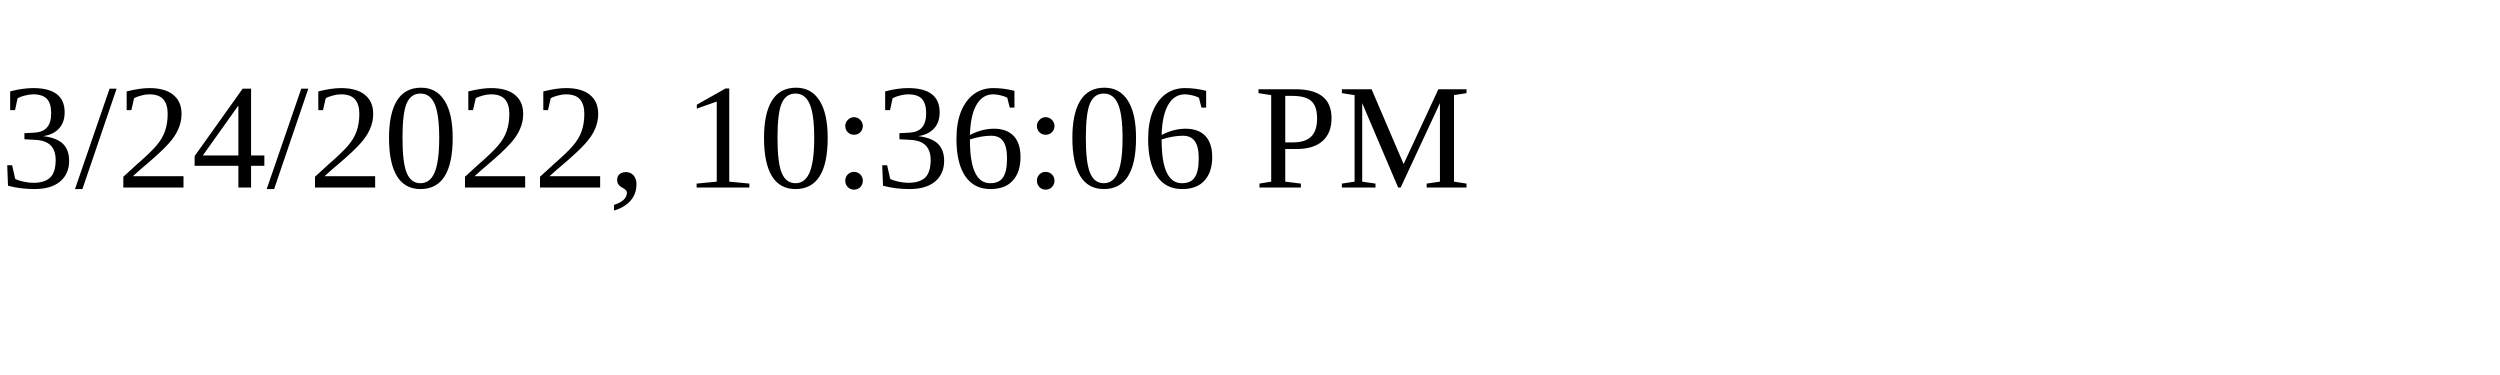
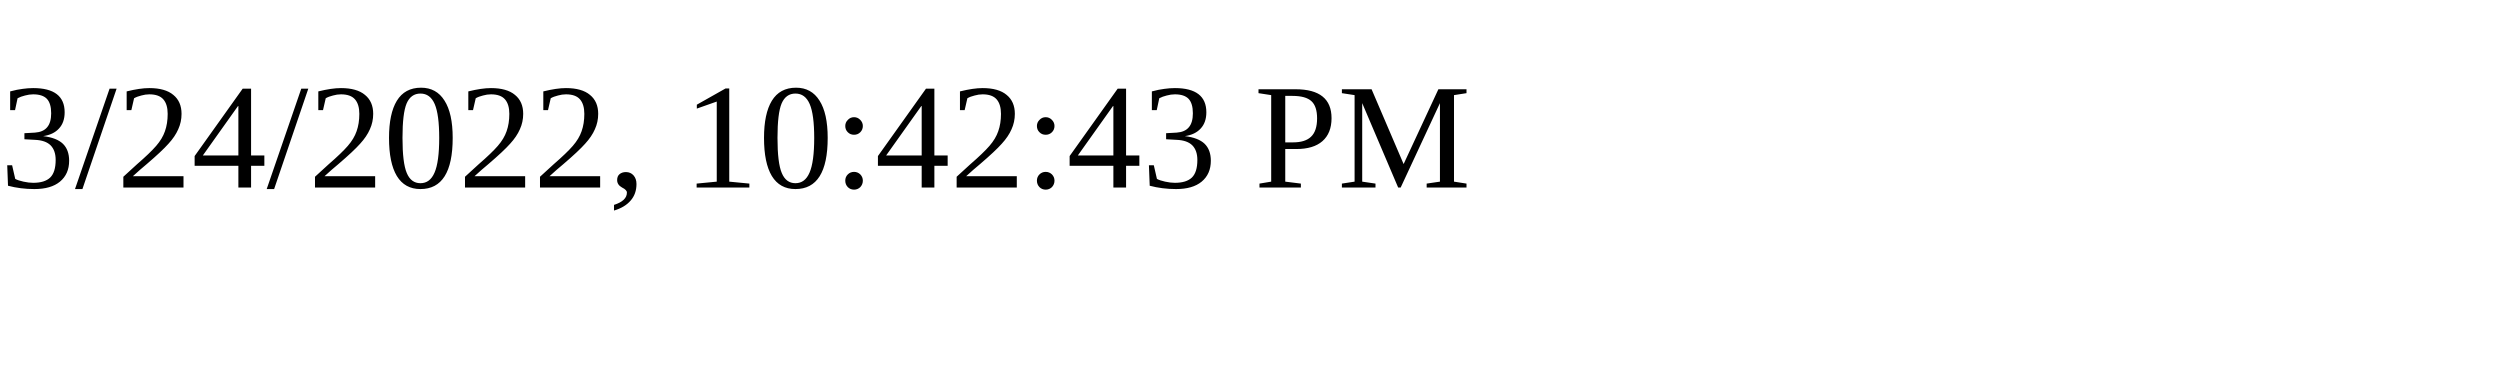
<svg xmlns="http://www.w3.org/2000/svg" height="30" width="200">
-   <text x="0" y="15">3/24/2022, 10:36:06 PM</text>
+   <text x="0" y="15">3/24/2022, 10:42:43 PM</text>
</svg>
